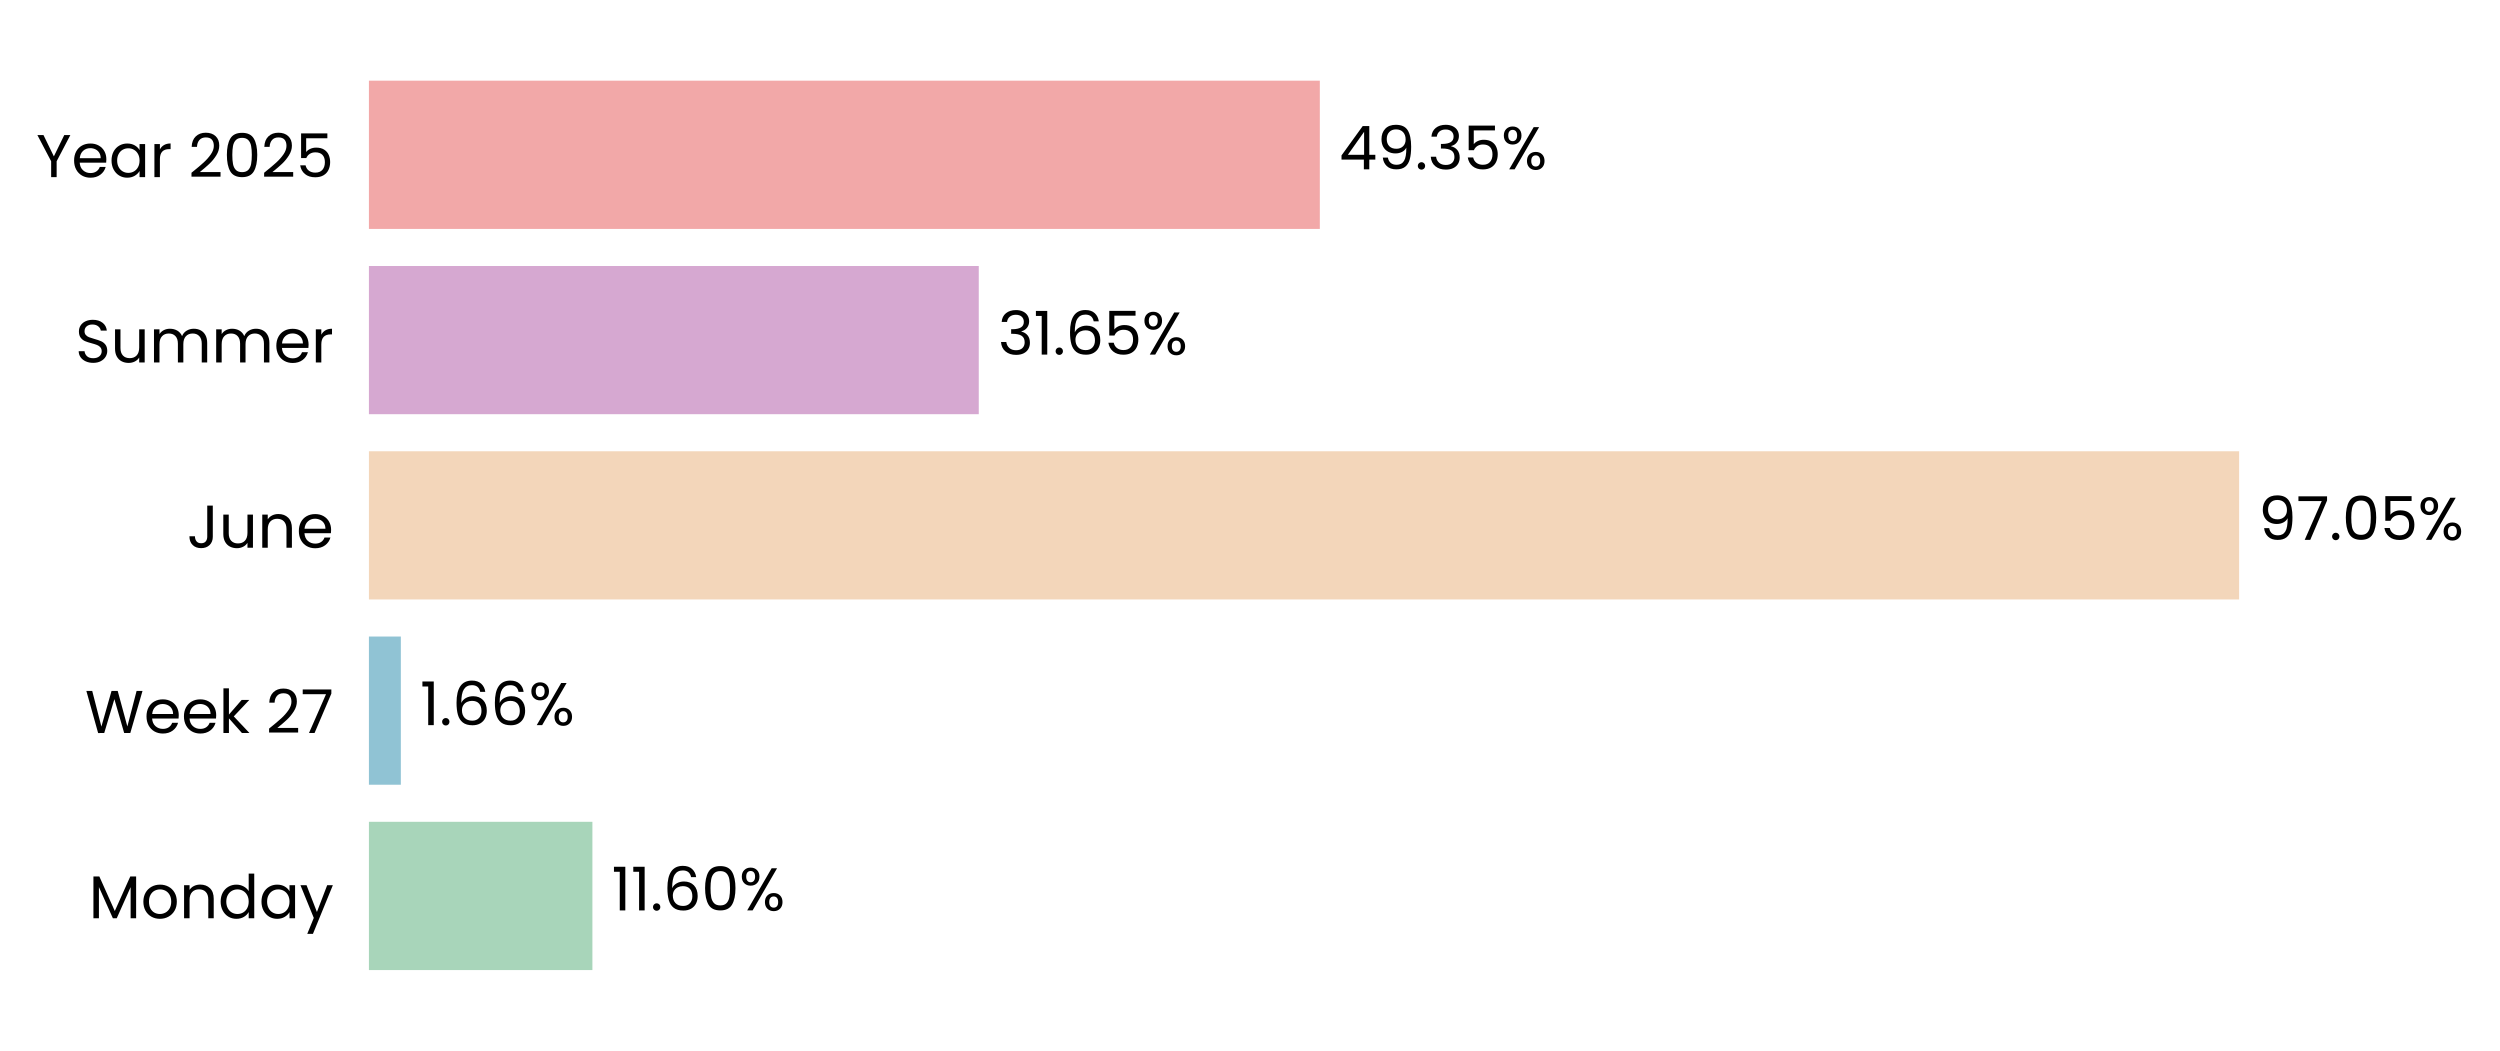
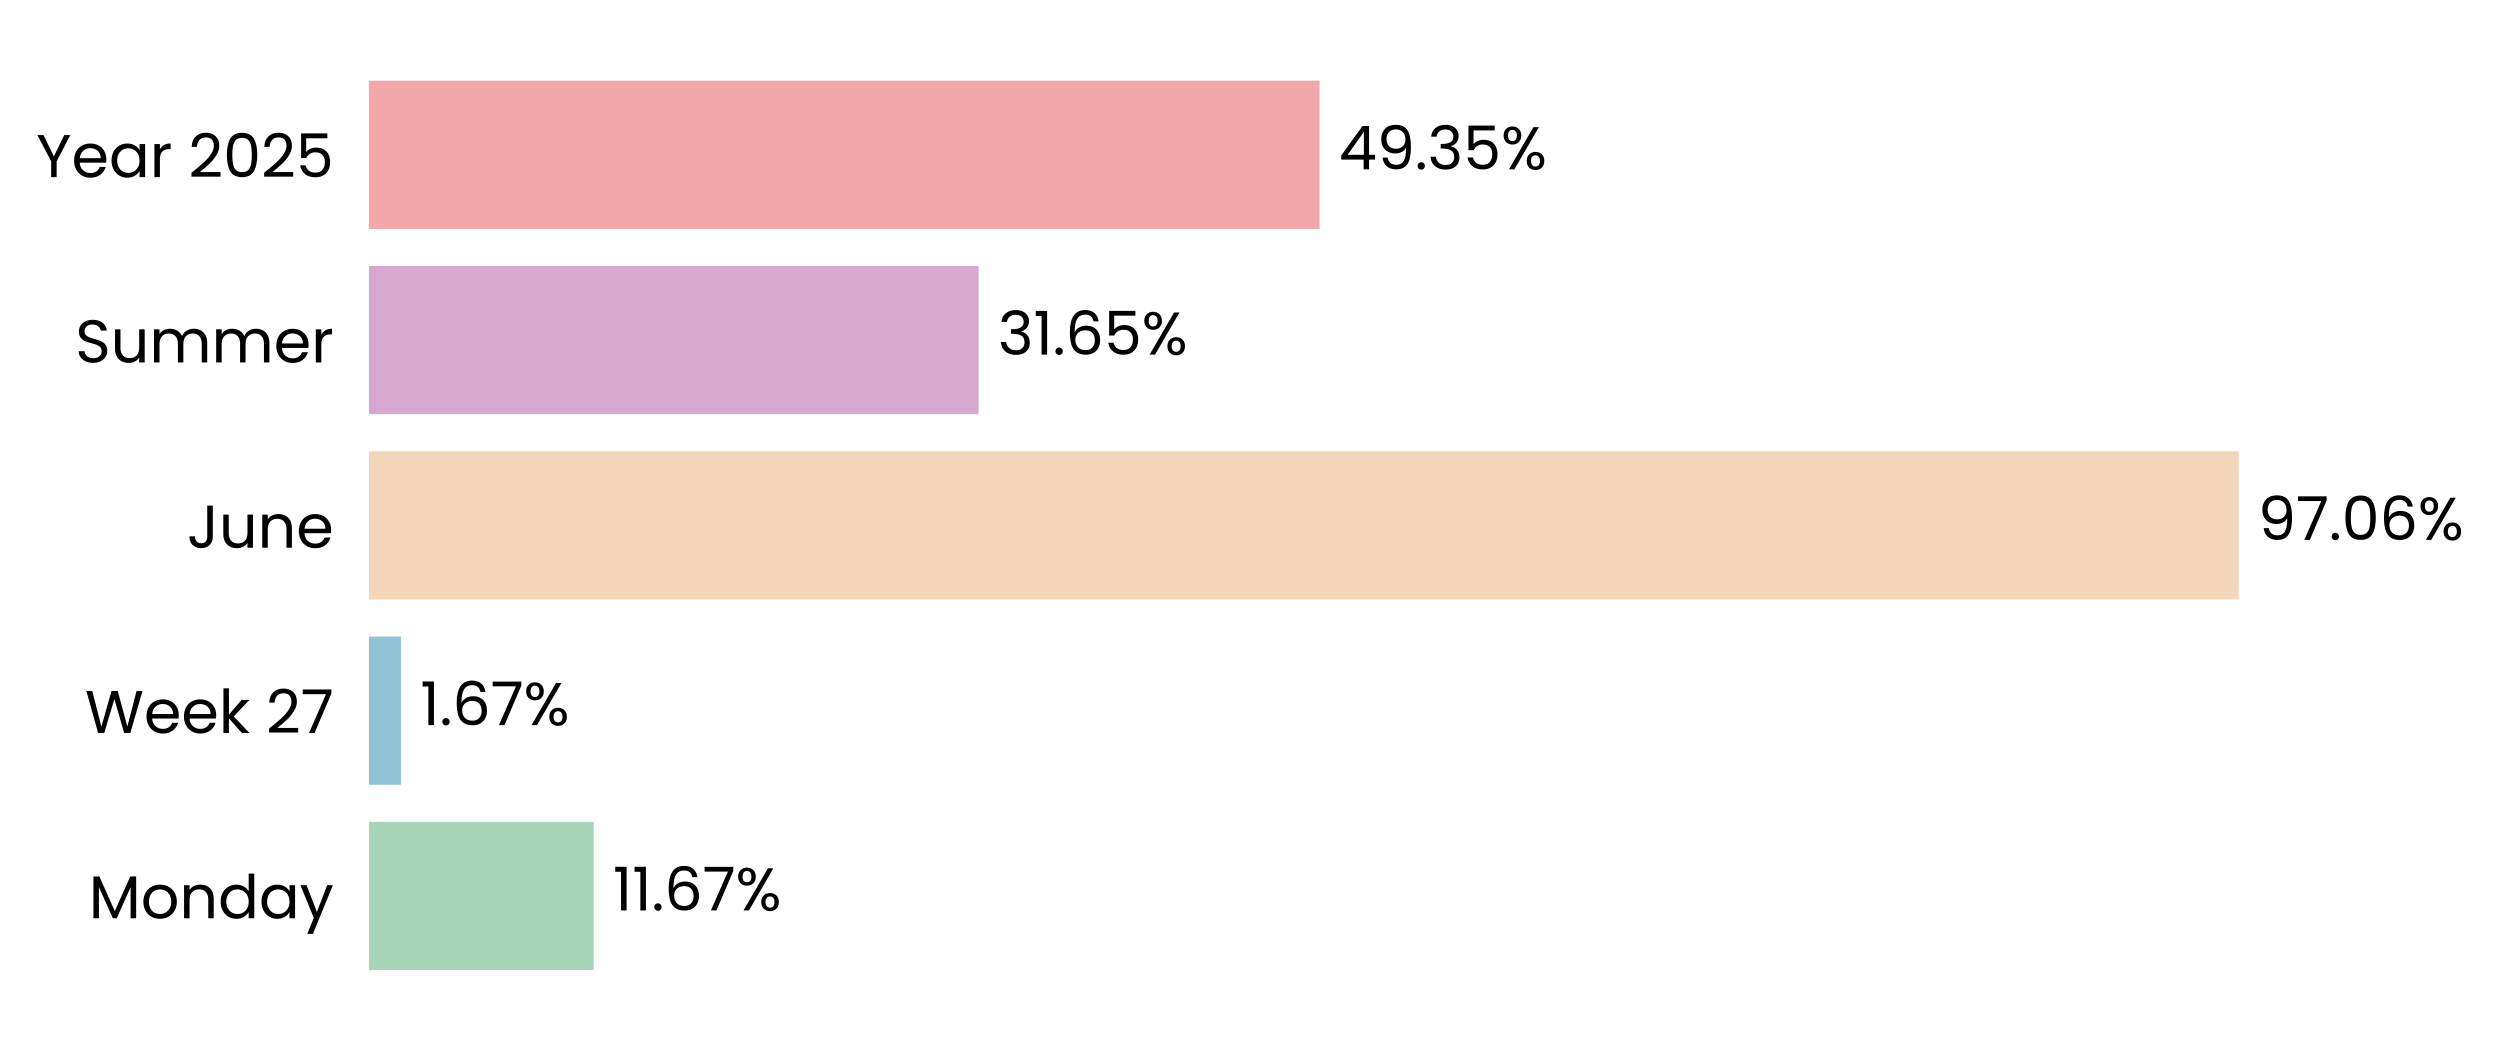
- <svg xmlns="http://www.w3.org/2000/svg" xmlns:xlink="http://www.w3.org/1999/xlink" width="496.792pt" height="208.8pt" viewBox="0 0 496.792 208.8" version="1.1">
+ <svg xmlns="http://www.w3.org/2000/svg" xmlns:xlink="http://www.w3.org/1999/xlink" width="496.788pt" height="208.8pt" viewBox="0 0 496.788 208.8" version="1.1">
  <defs>
    <style type="text/css">*{stroke-linejoin: round; stroke-linecap: butt}</style>
  </defs>
  <g id="figure_1">
    <g id="patch_1">
-       <path d="M 0 208.8  L 496.792 208.8  L 496.792 0  L 0 0  L 0 208.8  z " style="fill: none" />
+       <path d="M 0 208.8  L 496.788 208.8  L 496.788 0  L 0 0  L 0 208.8  z " style="fill: none" />
    </g>
    <g id="axes_1">
      <g id="patch_2">
-         <path d="M 73.311 201.6  L 456.235 201.6  L 456.235 7.2  L 73.311 7.2  L 73.311 201.6  z " style="fill: none" />
+         <path d="M 73.311 201.6  L 456.136 201.6  L 456.136 7.2  L 73.311 7.2  L 73.311 201.6  z " style="fill: none" />
      </g>
      <g id="patch_3">
-         <path d="M 73.311 192.764  L 117.72 192.764  L 117.72 163.309  L 73.311 163.309  z " clip-path="url(#p1f39249cbe)" style="fill: #a8d5ba" />
+         <path d="M 73.311 192.764  L 117.974 192.764  L 117.974 163.309  L 73.311 163.309  z " clip-path="url(#pb3349fd90c)" style="fill: #a8d5ba" />
      </g>
      <g id="patch_4">
-         <path d="M 73.311 155.945  L 79.655 155.945  L 79.655 126.491  L 73.311 126.491  z " clip-path="url(#p1f39249cbe)" style="fill: #90c3d4" />
+         <path d="M 73.311 155.945  L 79.692 155.945  L 79.692 126.491  L 73.311 126.491  z " clip-path="url(#pb3349fd90c)" style="fill: #90c3d4" />
      </g>
      <g id="patch_5">
-         <path d="M 73.311 119.127  L 444.951 119.127  L 444.951 89.673  L 73.311 89.673  z " clip-path="url(#p1f39249cbe)" style="fill: #f3d6ba" />
+         <path d="M 73.311 119.127  L 444.864 119.127  L 444.864 89.673  L 73.311 89.673  z " clip-path="url(#pb3349fd90c)" style="fill: #f3d6ba" />
      </g>
      <g id="patch_6">
-         <path d="M 73.311 82.309  L 194.498 82.309  L 194.498 52.855  L 73.311 52.855  z " clip-path="url(#p1f39249cbe)" style="fill: #d6a8d1" />
+         <path d="M 73.311 82.309  L 194.47 82.309  L 194.47 52.855  L 73.311 52.855  z " clip-path="url(#pb3349fd90c)" style="fill: #d6a8d1" />
      </g>
      <g id="patch_7">
-         <path d="M 73.311 45.491  L 262.272 45.491  L 262.272 16.036  L 73.311 16.036  z " clip-path="url(#p1f39249cbe)" style="fill: #f2a8a8" />
+         <path d="M 73.311 45.491  L 262.224 45.491  L 262.224 16.036  L 73.311 16.036  z " clip-path="url(#pb3349fd90c)" style="fill: #f2a8a8" />
      </g>
      <g id="matplotlib.axis_1">
        <g id="ytick_1">
          <g id="text_1">
            <g transform="translate(17.64187 182.4764) scale(0.12 -0.12)">
              <defs>
                <path id="Poppins-Regular-4d" d="M 5018 4429  L 5018 0  L 4435 0  L 4435 3302  L 2963 0  L 2554 0  L 1075 3309  L 1075 0  L 493 0  L 493 4429  L 1120 4429  L 2758 768  L 4397 4429  L 5018 4429  z " transform="scale(0.015625)" />
                <path id="Poppins-Regular-6f" d="M 2022 -58  Q 1530 -58 1130 166  Q 730 390 502 803  Q 275 1216 275 1760  Q 275 2298 508 2710  Q 742 3123 1145 3344  Q 1549 3565 2048 3565  Q 2547 3565 2950 3344  Q 3354 3123 3587 2713  Q 3821 2304 3821 1760  Q 3821 1216 3581 803  Q 3341 390 2931 166  Q 2522 -58 2022 -58  z M 2022 454  Q 2336 454 2611 601  Q 2886 749 3056 1043  Q 3226 1338 3226 1760  Q 3226 2182 3059 2476  Q 2893 2771 2624 2915  Q 2355 3059 2042 3059  Q 1722 3059 1456 2915  Q 1190 2771 1030 2476  Q 870 2182 870 1760  Q 870 1331 1027 1036  Q 1184 742 1446 598  Q 1709 454 2022 454  z " transform="scale(0.015625)" />
                <path id="Poppins-Regular-6e" d="M 2202 3571  Q 2842 3571 3238 3184  Q 3635 2797 3635 2067  L 3635 0  L 3059 0  L 3059 1984  Q 3059 2509 2796 2787  Q 2534 3066 2080 3066  Q 1619 3066 1347 2778  Q 1075 2490 1075 1939  L 1075 0  L 493 0  L 493 3507  L 1075 3507  L 1075 3008  Q 1248 3277 1545 3424  Q 1843 3571 2202 3571  z " transform="scale(0.015625)" />
                <path id="Poppins-Regular-64" d="M 275 1766  Q 275 2304 492 2710  Q 710 3117 1091 3341  Q 1472 3565 1946 3565  Q 2355 3565 2707 3376  Q 3059 3187 3245 2880  L 3245 4736  L 3834 4736  L 3834 0  L 3245 0  L 3245 659  Q 3072 346 2733 144  Q 2394 -58 1939 -58  Q 1472 -58 1091 172  Q 710 403 492 819  Q 275 1235 275 1766  z M 3245 1760  Q 3245 2157 3085 2451  Q 2925 2746 2653 2902  Q 2381 3059 2054 3059  Q 1728 3059 1459 2905  Q 1190 2752 1030 2457  Q 870 2163 870 1766  Q 870 1363 1030 1065  Q 1190 768 1459 611  Q 1728 454 2054 454  Q 2381 454 2653 611  Q 2925 768 3085 1065  Q 3245 1363 3245 1760  z " transform="scale(0.015625)" />
                <path id="Poppins-Regular-61" d="M 275 1766  Q 275 2304 492 2710  Q 710 3117 1091 3341  Q 1472 3565 1939 3565  Q 2400 3565 2739 3366  Q 3078 3168 3245 2867  L 3245 3507  L 3834 3507  L 3834 0  L 3245 0  L 3245 653  Q 3072 346 2729 144  Q 2387 -58 1933 -58  Q 1466 -58 1088 172  Q 710 403 492 819  Q 275 1235 275 1766  z M 3245 1760  Q 3245 2157 3085 2451  Q 2925 2746 2653 2902  Q 2381 3059 2054 3059  Q 1728 3059 1459 2905  Q 1190 2752 1030 2457  Q 870 2163 870 1766  Q 870 1363 1030 1065  Q 1190 768 1459 611  Q 1728 454 2054 454  Q 2381 454 2653 611  Q 2925 768 3085 1065  Q 3245 1363 3245 1760  z " transform="scale(0.015625)" />
                <path id="Poppins-Regular-79" d="M 3514 3507  L 1402 -1651  L 800 -1651  L 1491 38  L 77 3507  L 723 3507  L 1824 666  L 2912 3507  L 3514 3507  z " transform="scale(0.015625)" />
              </defs>
              <use xlink:href="#Poppins-Regular-4d" />
              <use xlink:href="#Poppins-Regular-6f" transform="translate(86.09999 0)" />
              <use xlink:href="#Poppins-Regular-6e" transform="translate(150.1 0)" />
              <use xlink:href="#Poppins-Regular-64" transform="translate(214.1 0)" />
              <use xlink:href="#Poppins-Regular-61" transform="translate(281.7 0)" />
              <use xlink:href="#Poppins-Regular-79" transform="translate(349.2999 0)" />
            </g>
          </g>
        </g>
        <g id="ytick_2">
          <g id="text_2">
            <g transform="translate(16.88437 145.6582) scale(0.12 -0.12)">
              <defs>
                <path id="Poppins-Regular-57" d="M 6099 4461  L 4806 0  L 4154 0  L 3117 3590  L 2042 0  L 1395 -6  L 147 4461  L 768 4461  L 1741 678  L 2816 4461  L 3469 4461  L 4493 691  L 5472 4461  L 6099 4461  z " transform="scale(0.015625)" />
                <path id="Poppins-Regular-65" d="M 3693 1888  Q 3693 1722 3674 1536  L 870 1536  Q 902 1018 1225 726  Q 1549 435 2010 435  Q 2387 435 2640 611  Q 2893 787 2995 1082  L 3622 1082  Q 3482 576 3059 259  Q 2637 -58 2010 -58  Q 1510 -58 1116 166  Q 723 390 499 803  Q 275 1216 275 1760  Q 275 2304 492 2713  Q 710 3123 1104 3344  Q 1498 3565 2010 3565  Q 2509 3565 2893 3347  Q 3277 3130 3485 2749  Q 3693 2368 3693 1888  z M 3091 2010  Q 3091 2342 2944 2582  Q 2797 2822 2544 2947  Q 2291 3072 1984 3072  Q 1542 3072 1232 2790  Q 922 2509 877 2010  L 3091 2010  z " transform="scale(0.015625)" />
                <path id="Poppins-Regular-6b" d="M 2451 0  L 1075 1549  L 1075 0  L 493 0  L 493 4736  L 1075 4736  L 1075 1952  L 2426 3507  L 3238 3507  L 1587 1760  L 3245 0  L 2451 0  z " transform="scale(0.015625)" />
                <path id="Poppins-Regular-20" transform="scale(0.015625)" />
                <path id="Poppins-Regular-32" d="M 326 467  Q 1139 1120 1600 1539  Q 2061 1958 2377 2416  Q 2694 2874 2694 3315  Q 2694 3731 2492 3971  Q 2291 4211 1843 4211  Q 1408 4211 1168 3939  Q 928 3667 909 3213  L 346 3213  Q 371 3930 780 4320  Q 1190 4710 1837 4710  Q 2496 4710 2883 4345  Q 3270 3981 3270 3341  Q 3270 2810 2953 2307  Q 2637 1805 2233 1424  Q 1830 1043 1203 538  L 3405 538  L 3405 51  L 326 51  L 326 467  z " transform="scale(0.015625)" />
                <path id="Poppins-Regular-37" d="M 3245 4173  L 1466 0  L 877 0  L 2682 4115  L 211 4115  L 211 4614  L 3245 4614  L 3245 4173  z " transform="scale(0.015625)" />
              </defs>
              <use xlink:href="#Poppins-Regular-57" />
              <use xlink:href="#Poppins-Regular-65" transform="translate(97.59999 0)" />
              <use xlink:href="#Poppins-Regular-65" transform="translate(159.6 0)" />
              <use xlink:href="#Poppins-Regular-6b" transform="translate(221.6 0)" />
              <use xlink:href="#Poppins-Regular-20" transform="translate(273.0999 0)" />
              <use xlink:href="#Poppins-Regular-32" transform="translate(299.7999 0)" />
              <use xlink:href="#Poppins-Regular-37" transform="translate(357.2999 0)" />
            </g>
          </g>
        </g>
        <g id="ytick_3">
          <g id="text_3">
            <g transform="translate(37.15125 108.84) scale(0.12 -0.12)">
              <defs>
                <path id="Poppins-Regular-4a" d="M 2739 4461  L 2739 1165  Q 2739 614 2400 284  Q 2061 -45 1504 -45  Q 941 -45 601 291  Q 262 627 262 1210  L 845 1210  Q 851 883 1014 678  Q 1178 474 1504 474  Q 1830 474 1990 669  Q 2150 864 2150 1165  L 2150 4461  L 2739 4461  z " transform="scale(0.015625)" />
                <path id="Poppins-Regular-75" d="M 3603 3507  L 3603 0  L 3021 0  L 3021 518  Q 2854 250 2556 99  Q 2259 -51 1901 -51  Q 1491 -51 1164 118  Q 838 288 649 627  Q 461 966 461 1453  L 461 3507  L 1037 3507  L 1037 1530  Q 1037 1011 1299 732  Q 1562 454 2016 454  Q 2483 454 2752 742  Q 3021 1030 3021 1581  L 3021 3507  L 3603 3507  z " transform="scale(0.015625)" />
              </defs>
              <use xlink:href="#Poppins-Regular-4a" />
              <use xlink:href="#Poppins-Regular-75" transform="translate(52.99999 0)" />
              <use xlink:href="#Poppins-Regular-6e" transform="translate(117 0)" />
              <use xlink:href="#Poppins-Regular-65" transform="translate(181 0)" />
            </g>
          </g>
        </g>
        <g id="ytick_4">
          <g id="text_4">
            <g transform="translate(14.95125 72.02182) scale(0.12 -0.12)">
              <defs>
                <path id="Poppins-Regular-53" d="M 1907 -45  Q 1466 -45 1117 112  Q 768 269 569 547  Q 371 826 365 1190  L 986 1190  Q 1018 877 1245 662  Q 1472 448 1907 448  Q 2323 448 2563 656  Q 2803 864 2803 1190  Q 2803 1446 2662 1606  Q 2522 1766 2310 1849  Q 2099 1933 1741 2029  Q 1299 2144 1033 2259  Q 768 2374 579 2620  Q 390 2867 390 3283  Q 390 3648 576 3929  Q 762 4211 1098 4364  Q 1434 4518 1869 4518  Q 2496 4518 2896 4204  Q 3296 3891 3347 3373  L 2707 3373  Q 2675 3629 2438 3824  Q 2202 4019 1811 4019  Q 1446 4019 1216 3830  Q 986 3642 986 3302  Q 986 3059 1123 2905  Q 1261 2752 1462 2672  Q 1664 2592 2029 2490  Q 2470 2368 2739 2249  Q 3008 2131 3200 1884  Q 3392 1638 3392 1216  Q 3392 890 3219 602  Q 3046 314 2707 134  Q 2368 -45 1907 -45  z " transform="scale(0.015625)" />
                <path id="Poppins-Regular-6d" d="M 4710 3571  Q 5120 3571 5440 3401  Q 5760 3232 5945 2893  Q 6131 2554 6131 2067  L 6131 0  L 5555 0  L 5555 1984  Q 5555 2509 5296 2787  Q 5037 3066 4595 3066  Q 4141 3066 3872 2774  Q 3603 2483 3603 1933  L 3603 0  L 3027 0  L 3027 1984  Q 3027 2509 2768 2787  Q 2509 3066 2067 3066  Q 1613 3066 1344 2774  Q 1075 2483 1075 1933  L 1075 0  L 493 0  L 493 3507  L 1075 3507  L 1075 3002  Q 1248 3277 1539 3424  Q 1830 3571 2182 3571  Q 2624 3571 2963 3372  Q 3302 3174 3469 2790  Q 3616 3162 3955 3366  Q 4294 3571 4710 3571  z " transform="scale(0.015625)" />
                <path id="Poppins-Regular-72" d="M 1075 2938  Q 1229 3238 1513 3404  Q 1798 3571 2208 3571  L 2208 2970  L 2054 2970  Q 1075 2970 1075 1907  L 1075 0  L 493 0  L 493 3507  L 1075 3507  L 1075 2938  z " transform="scale(0.015625)" />
              </defs>
              <use xlink:href="#Poppins-Regular-53" />
              <use xlink:href="#Poppins-Regular-75" transform="translate(58.7 0)" />
              <use xlink:href="#Poppins-Regular-6d" transform="translate(122.7 0)" />
              <use xlink:href="#Poppins-Regular-6d" transform="translate(225.7 0)" />
              <use xlink:href="#Poppins-Regular-65" transform="translate(328.7 0)" />
              <use xlink:href="#Poppins-Regular-72" transform="translate(390.6999 0)" />
            </g>
          </g>
        </g>
        <g id="ytick_5">
          <g id="text_5">
            <g transform="translate(7.2 35.20364) scale(0.12 -0.12)">
              <defs>
                <path id="Poppins-Regular-59" d="M 3616 4461  L 2163 1683  L 2163 0  L 1581 0  L 1581 1683  L 122 4461  L 768 4461  L 1869 2202  L 2970 4461  L 3616 4461  z " transform="scale(0.015625)" />
                <path id="Poppins-Regular-30" d="M 397 2362  Q 397 3462 755 4080  Q 1114 4698 2010 4698  Q 2899 4698 3257 4080  Q 3616 3462 3616 2362  Q 3616 1242 3257 621  Q 2899 0 2010 0  Q 1114 0 755 621  Q 397 1242 397 2362  z M 3040 2362  Q 3040 2918 2966 3305  Q 2893 3693 2665 3929  Q 2438 4166 2010 4166  Q 1574 4166 1347 3929  Q 1120 3693 1046 3305  Q 973 2918 973 2362  Q 973 1786 1046 1395  Q 1120 1005 1347 768  Q 1574 531 2010 531  Q 2438 531 2665 768  Q 2893 1005 2966 1395  Q 3040 1786 3040 2362  z " transform="scale(0.015625)" />
                <path id="Poppins-Regular-35" d="M 3347 4122  L 1101 4122  L 1101 2662  Q 1248 2867 1536 2998  Q 1824 3130 2157 3130  Q 2688 3130 3021 2909  Q 3354 2688 3498 2339  Q 3642 1990 3642 1600  Q 3642 1139 3469 774  Q 3296 410 2941 198  Q 2586 -13 2061 -13  Q 1389 -13 973 332  Q 557 678 467 1254  L 1037 1254  Q 1120 890 1389 685  Q 1658 480 2067 480  Q 2573 480 2829 784  Q 3085 1088 3085 1587  Q 3085 2086 2829 2358  Q 2573 2630 2074 2630  Q 1734 2630 1481 2467  Q 1229 2304 1114 2022  L 563 2022  L 563 4634  L 3347 4634  L 3347 4122  z " transform="scale(0.015625)" />
              </defs>
              <use xlink:href="#Poppins-Regular-59" />
              <use xlink:href="#Poppins-Regular-65" transform="translate(58.39999 0)" />
              <use xlink:href="#Poppins-Regular-61" transform="translate(120.4 0)" />
              <use xlink:href="#Poppins-Regular-72" transform="translate(188 0)" />
              <use xlink:href="#Poppins-Regular-20" transform="translate(225.3 0)" />
              <use xlink:href="#Poppins-Regular-32" transform="translate(252 0)" />
              <use xlink:href="#Poppins-Regular-30" transform="translate(309.4999 0)" />
              <use xlink:href="#Poppins-Regular-32" transform="translate(372.2999 0)" />
              <use xlink:href="#Poppins-Regular-35" transform="translate(429.7999 0)" />
            </g>
          </g>
        </g>
      </g>
      <g id="text_6">
-         <g transform="translate(121.549 180.9164) scale(0.12 -0.12)">
+         <g transform="translate(121.8024 180.9164) scale(0.12 -0.12)">
          <defs>
            <path id="Poppins-Regular-31" d="M 243 4096  L 243 4627  L 1446 4627  L 1446 0  L 858 0  L 858 4096  L 243 4096  z " transform="scale(0.015625)" />
            <path id="Poppins-Regular-2e" d="M 678 -38  Q 512 -38 397 77  Q 282 192 282 358  Q 282 525 397 640  Q 512 755 678 755  Q 838 755 950 640  Q 1062 525 1062 358  Q 1062 192 950 77  Q 838 -38 678 -38  z " transform="scale(0.015625)" />
            <path id="Poppins-Regular-36" d="M 2976 3526  Q 2835 4237 2099 4237  Q 1530 4237 1248 3798  Q 966 3360 973 2355  Q 1120 2688 1462 2877  Q 1805 3066 2227 3066  Q 2886 3066 3280 2656  Q 3674 2246 3674 1523  Q 3674 1088 3504 742  Q 3334 397 2992 192  Q 2650 -13 2163 -13  Q 1504 -13 1133 281  Q 762 576 614 1094  Q 467 1613 467 2374  Q 467 4723 2106 4723  Q 2733 4723 3091 4384  Q 3450 4045 3514 3526  L 2976 3526  z M 2106 2573  Q 1830 2573 1587 2461  Q 1344 2349 1193 2121  Q 1043 1894 1043 1568  Q 1043 1082 1324 778  Q 1606 474 2131 474  Q 2579 474 2844 752  Q 3110 1030 3110 1504  Q 3110 2003 2854 2288  Q 2598 2573 2106 2573  z " transform="scale(0.015625)" />
            <path id="Poppins-Regular-25" d="M 269 3584  Q 269 4019 531 4278  Q 794 4538 1203 4538  Q 1613 4538 1875 4278  Q 2138 4019 2138 3584  Q 2138 3142 1875 2883  Q 1613 2624 1203 2624  Q 794 2624 531 2883  Q 269 3142 269 3584  z M 4006 4467  L 1414 0  L 838 0  L 3430 4467  L 4006 4467  z M 1203 4179  Q 986 4179 861 4028  Q 736 3878 736 3584  Q 736 3290 861 3136  Q 986 2982 1203 2982  Q 1421 2982 1549 3139  Q 1677 3296 1677 3584  Q 1677 3878 1549 4028  Q 1421 4179 1203 4179  z M 2720 883  Q 2720 1325 2982 1584  Q 3245 1843 3654 1843  Q 4064 1843 4323 1584  Q 4582 1325 4582 883  Q 4582 448 4323 185  Q 4064 -77 3654 -77  Q 3245 -77 2982 182  Q 2720 442 2720 883  z M 3648 1478  Q 3430 1478 3302 1328  Q 3174 1178 3174 883  Q 3174 595 3302 444  Q 3430 294 3648 294  Q 3866 294 3994 444  Q 4122 595 4122 883  Q 4122 1178 3994 1328  Q 3866 1478 3648 1478  z " transform="scale(0.015625)" />
          </defs>
          <use xlink:href="#Poppins-Regular-31" />
          <use xlink:href="#Poppins-Regular-31" transform="translate(31.99998 0)" />
          <use xlink:href="#Poppins-Regular-2e" transform="translate(63.99997 0)" />
          <use xlink:href="#Poppins-Regular-36" transform="translate(84.99995 0)" />
-           <use xlink:href="#Poppins-Regular-30" transform="translate(148.4999 0)" />
-           <use xlink:href="#Poppins-Regular-25" transform="translate(211.2999 0)" />
+           <use xlink:href="#Poppins-Regular-37" transform="translate(148.4999 0)" />
+           <use xlink:href="#Poppins-Regular-25" transform="translate(203.0999 0)" />
        </g>
      </g>
      <g id="text_7">
-         <g transform="translate(83.48457 144.0982) scale(0.12 -0.12)">
+         <g transform="translate(83.51992 144.0982) scale(0.12 -0.12)">
          <use xlink:href="#Poppins-Regular-31" />
          <use xlink:href="#Poppins-Regular-2e" transform="translate(31.99998 0)" />
          <use xlink:href="#Poppins-Regular-36" transform="translate(52.99997 0)" />
-           <use xlink:href="#Poppins-Regular-36" transform="translate(116.5 0)" />
-           <use xlink:href="#Poppins-Regular-25" transform="translate(179.9999 0)" />
+           <use xlink:href="#Poppins-Regular-37" transform="translate(116.5 0)" />
+           <use xlink:href="#Poppins-Regular-25" transform="translate(171.0999 0)" />
        </g>
      </g>
      <g id="text_8">
-         <g transform="translate(448.7807 107.28) scale(0.12 -0.12)">
+         <g transform="translate(448.6924 107.28) scale(0.12 -0.12)">
          <defs>
            <path id="Poppins-Regular-39" d="M 1146 1242  Q 1210 877 1443 678  Q 1677 480 2074 480  Q 2605 480 2857 896  Q 3110 1312 3098 2298  Q 2963 2010 2649 1846  Q 2336 1683 1952 1683  Q 1523 1683 1187 1859  Q 851 2035 659 2374  Q 467 2714 467 3194  Q 467 3878 864 4297  Q 1261 4717 1990 4717  Q 2886 4717 3248 4134  Q 3610 3552 3610 2400  Q 3610 1594 3466 1069  Q 3322 544 2979 269  Q 2637 -6 2042 -6  Q 1389 -6 1024 346  Q 659 698 608 1242  L 1146 1242  z M 2048 2176  Q 2477 2176 2752 2441  Q 3027 2707 3027 3162  Q 3027 3642 2758 3936  Q 2490 4230 2003 4230  Q 1555 4230 1289 3948  Q 1024 3667 1024 3206  Q 1024 2739 1286 2457  Q 1549 2176 2048 2176  z " transform="scale(0.015625)" />
          </defs>
          <use xlink:href="#Poppins-Regular-39" />
          <use xlink:href="#Poppins-Regular-37" transform="translate(62.99999 0)" />
          <use xlink:href="#Poppins-Regular-2e" transform="translate(117.6 0)" />
          <use xlink:href="#Poppins-Regular-30" transform="translate(138.6 0)" />
-           <use xlink:href="#Poppins-Regular-35" transform="translate(201.3999 0)" />
-           <use xlink:href="#Poppins-Regular-25" transform="translate(264.1999 0)" />
+           <use xlink:href="#Poppins-Regular-36" transform="translate(201.3999 0)" />
+           <use xlink:href="#Poppins-Regular-25" transform="translate(264.8999 0)" />
        </g>
      </g>
      <g id="text_9">
-         <g transform="translate(198.3275 70.46182) scale(0.12 -0.12)">
+         <g transform="translate(198.2981 70.46182) scale(0.12 -0.12)">
          <defs>
            <path id="Poppins-Regular-33" d="M 384 3462  Q 429 4051 838 4384  Q 1248 4717 1901 4717  Q 2336 4717 2653 4560  Q 2970 4403 3133 4134  Q 3296 3866 3296 3526  Q 3296 3130 3069 2842  Q 2842 2554 2477 2470  L 2477 2438  Q 2893 2336 3136 2035  Q 3379 1734 3379 1248  Q 3379 883 3212 592  Q 3046 301 2713 134  Q 2381 -32 1914 -32  Q 1235 -32 800 323  Q 365 678 314 1331  L 877 1331  Q 922 947 1190 704  Q 1459 461 1907 461  Q 2355 461 2588 694  Q 2822 928 2822 1299  Q 2822 1779 2502 1990  Q 2182 2202 1536 2202  L 1389 2202  L 1389 2688  L 1542 2688  Q 2131 2694 2432 2883  Q 2733 3072 2733 3469  Q 2733 3808 2512 4013  Q 2291 4218 1882 4218  Q 1485 4218 1241 4013  Q 998 3808 954 3462  L 384 3462  z " transform="scale(0.015625)" />
          </defs>
          <use xlink:href="#Poppins-Regular-33" />
          <use xlink:href="#Poppins-Regular-31" transform="translate(58.89999 0)" />
          <use xlink:href="#Poppins-Regular-2e" transform="translate(90.89998 0)" />
          <use xlink:href="#Poppins-Regular-36" transform="translate(111.9 0)" />
          <use xlink:href="#Poppins-Regular-35" transform="translate(175.3999 0)" />
          <use xlink:href="#Poppins-Regular-25" transform="translate(238.1999 0)" />
        </g>
      </g>
      <g id="text_10">
-         <g transform="translate(266.1014 33.64364) scale(0.12 -0.12)">
+         <g transform="translate(266.0523 33.64364) scale(0.12 -0.12)">
          <defs>
            <path id="Poppins-Regular-34" d="M 256 1030  L 256 1472  L 2502 4582  L 3200 4582  L 3200 1536  L 3840 1536  L 3840 1030  L 3200 1030  L 3200 0  L 2624 0  L 2624 1030  L 256 1030  z M 2650 3974  L 928 1536  L 2650 1536  L 2650 3974  z " transform="scale(0.015625)" />
          </defs>
          <use xlink:href="#Poppins-Regular-34" />
          <use xlink:href="#Poppins-Regular-39" transform="translate(62.89999 0)" />
          <use xlink:href="#Poppins-Regular-2e" transform="translate(125.9 0)" />
          <use xlink:href="#Poppins-Regular-33" transform="translate(146.9 0)" />
          <use xlink:href="#Poppins-Regular-35" transform="translate(205.8 0)" />
          <use xlink:href="#Poppins-Regular-25" transform="translate(268.5999 0)" />
        </g>
      </g>
    </g>
  </g>
  <defs>
-     <clipPath id="p1f39249cbe">
-       <rect x="73.311" y="7.2" width="382.924" height="194.4" />
+     <clipPath id="pb3349fd90c">
+       <rect x="73.311" y="7.2" width="382.825" height="194.4" />
    </clipPath>
  </defs>
</svg>
